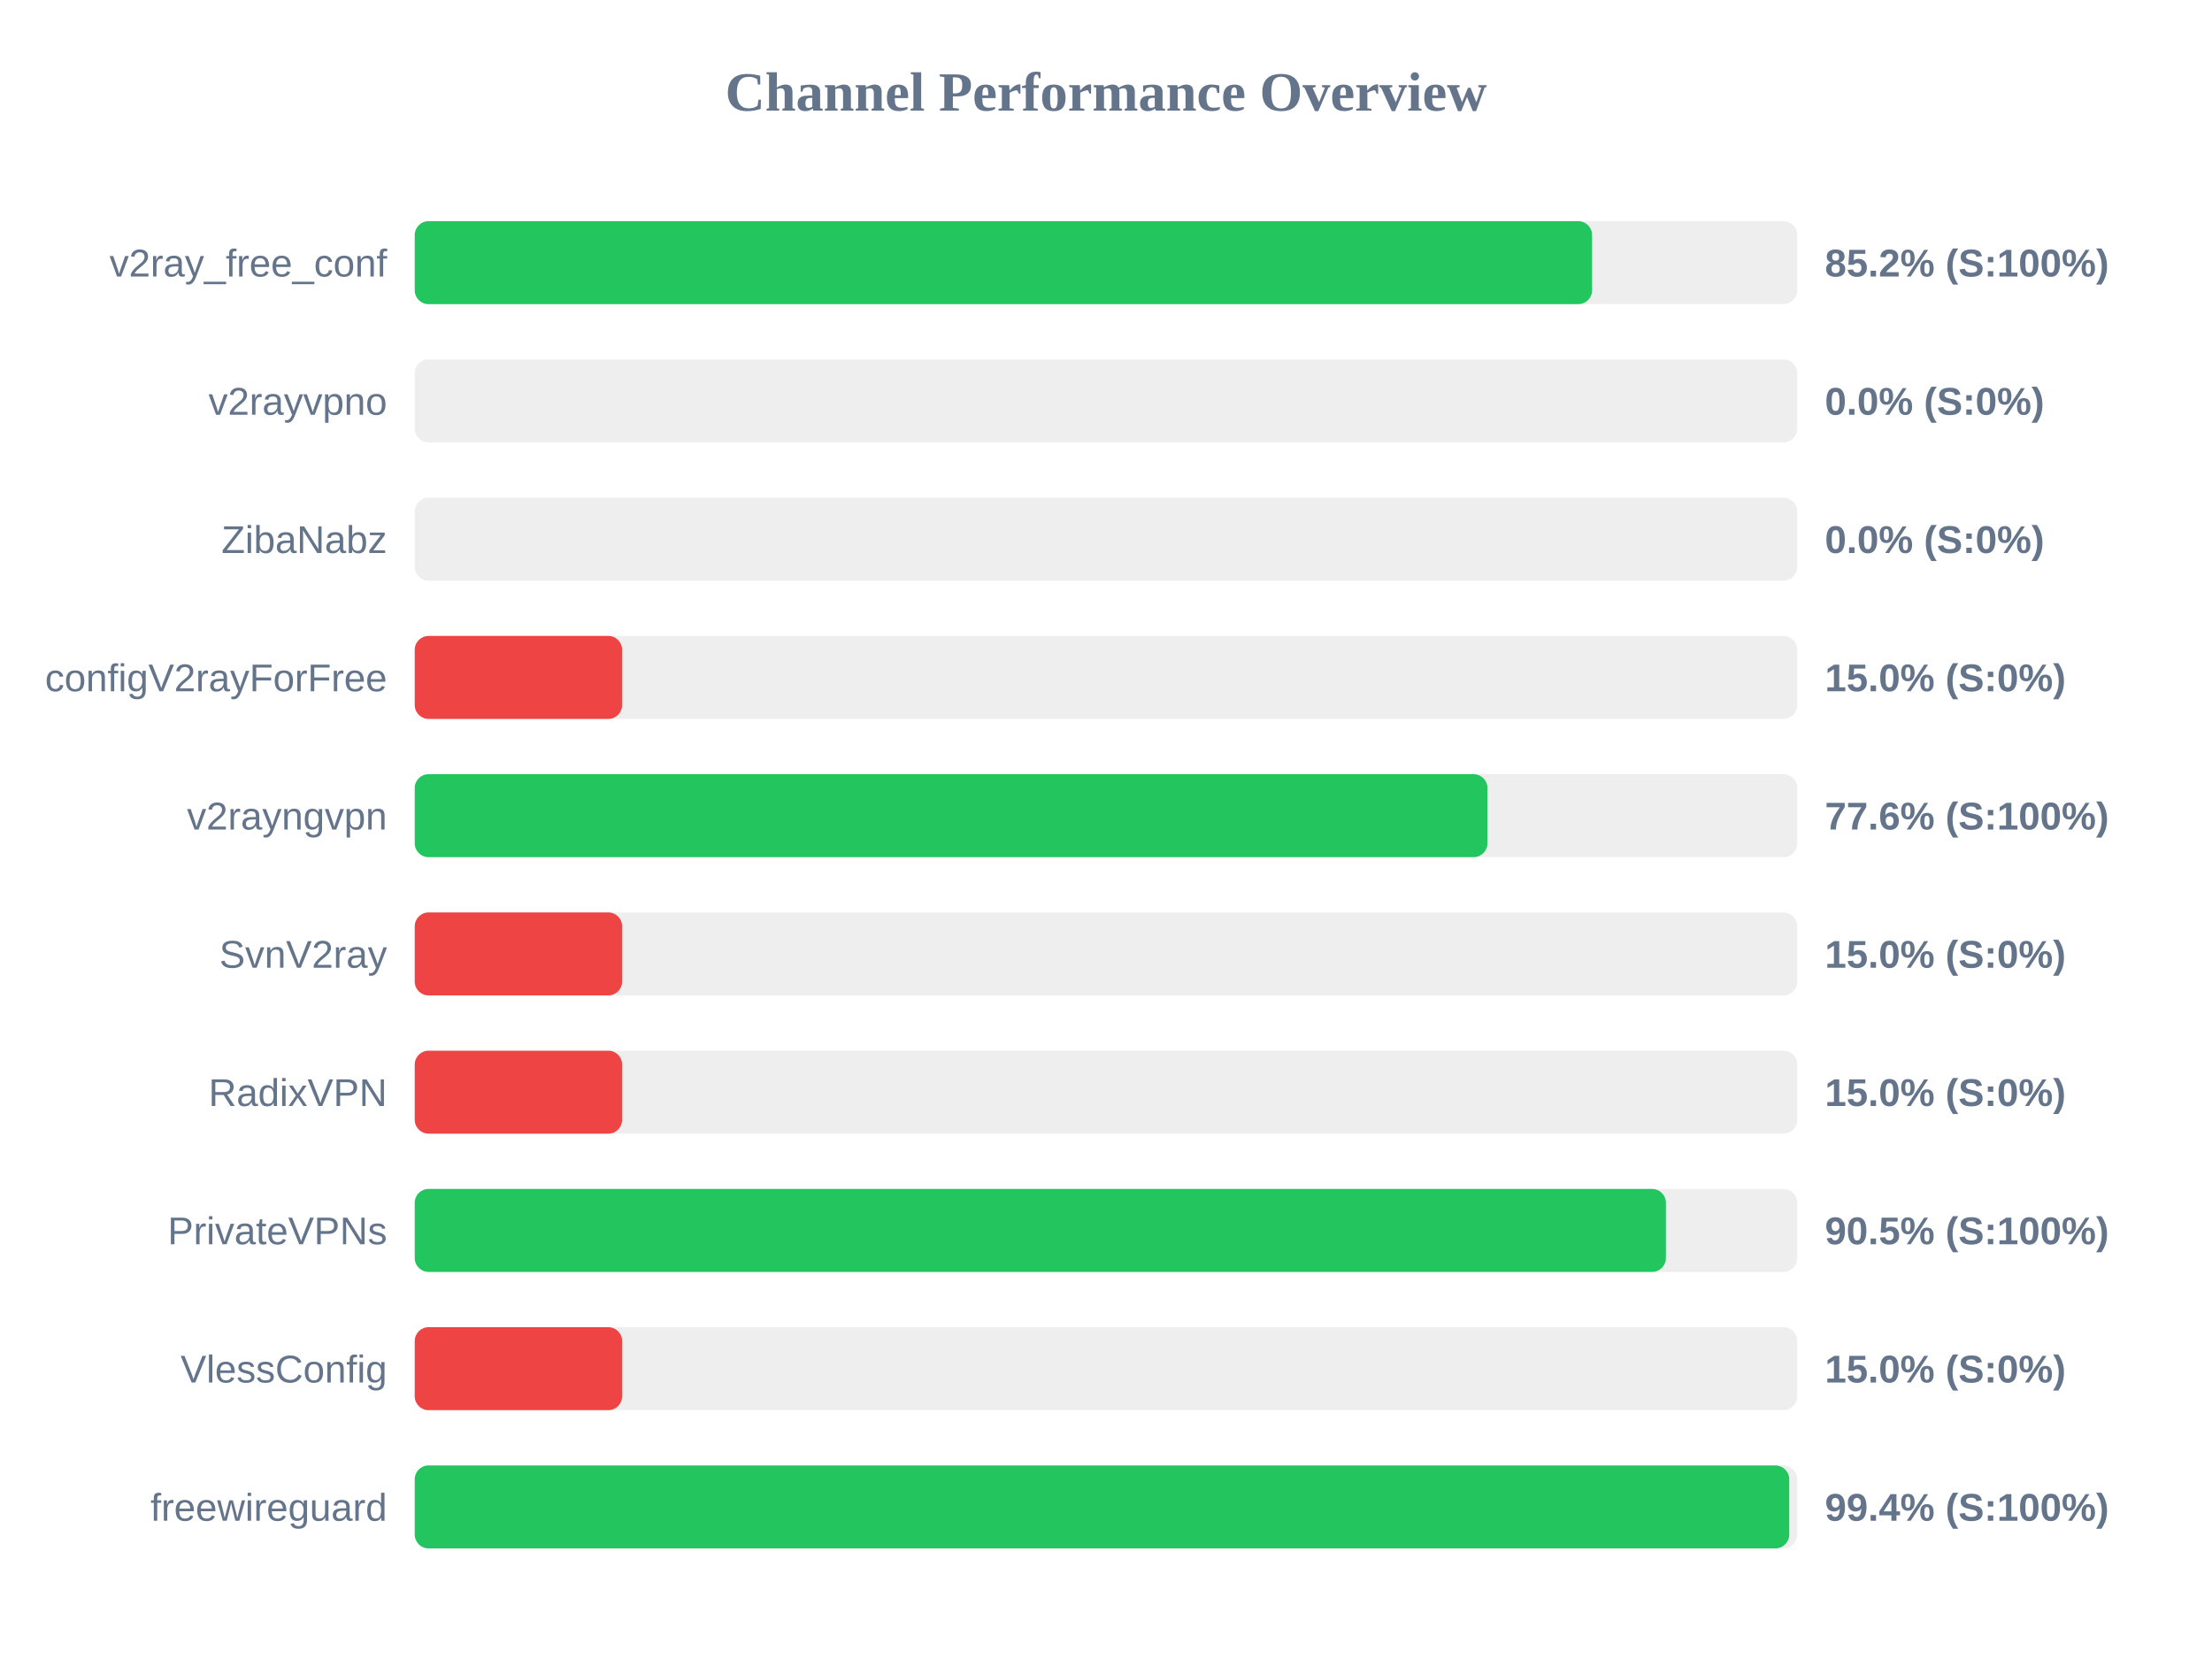
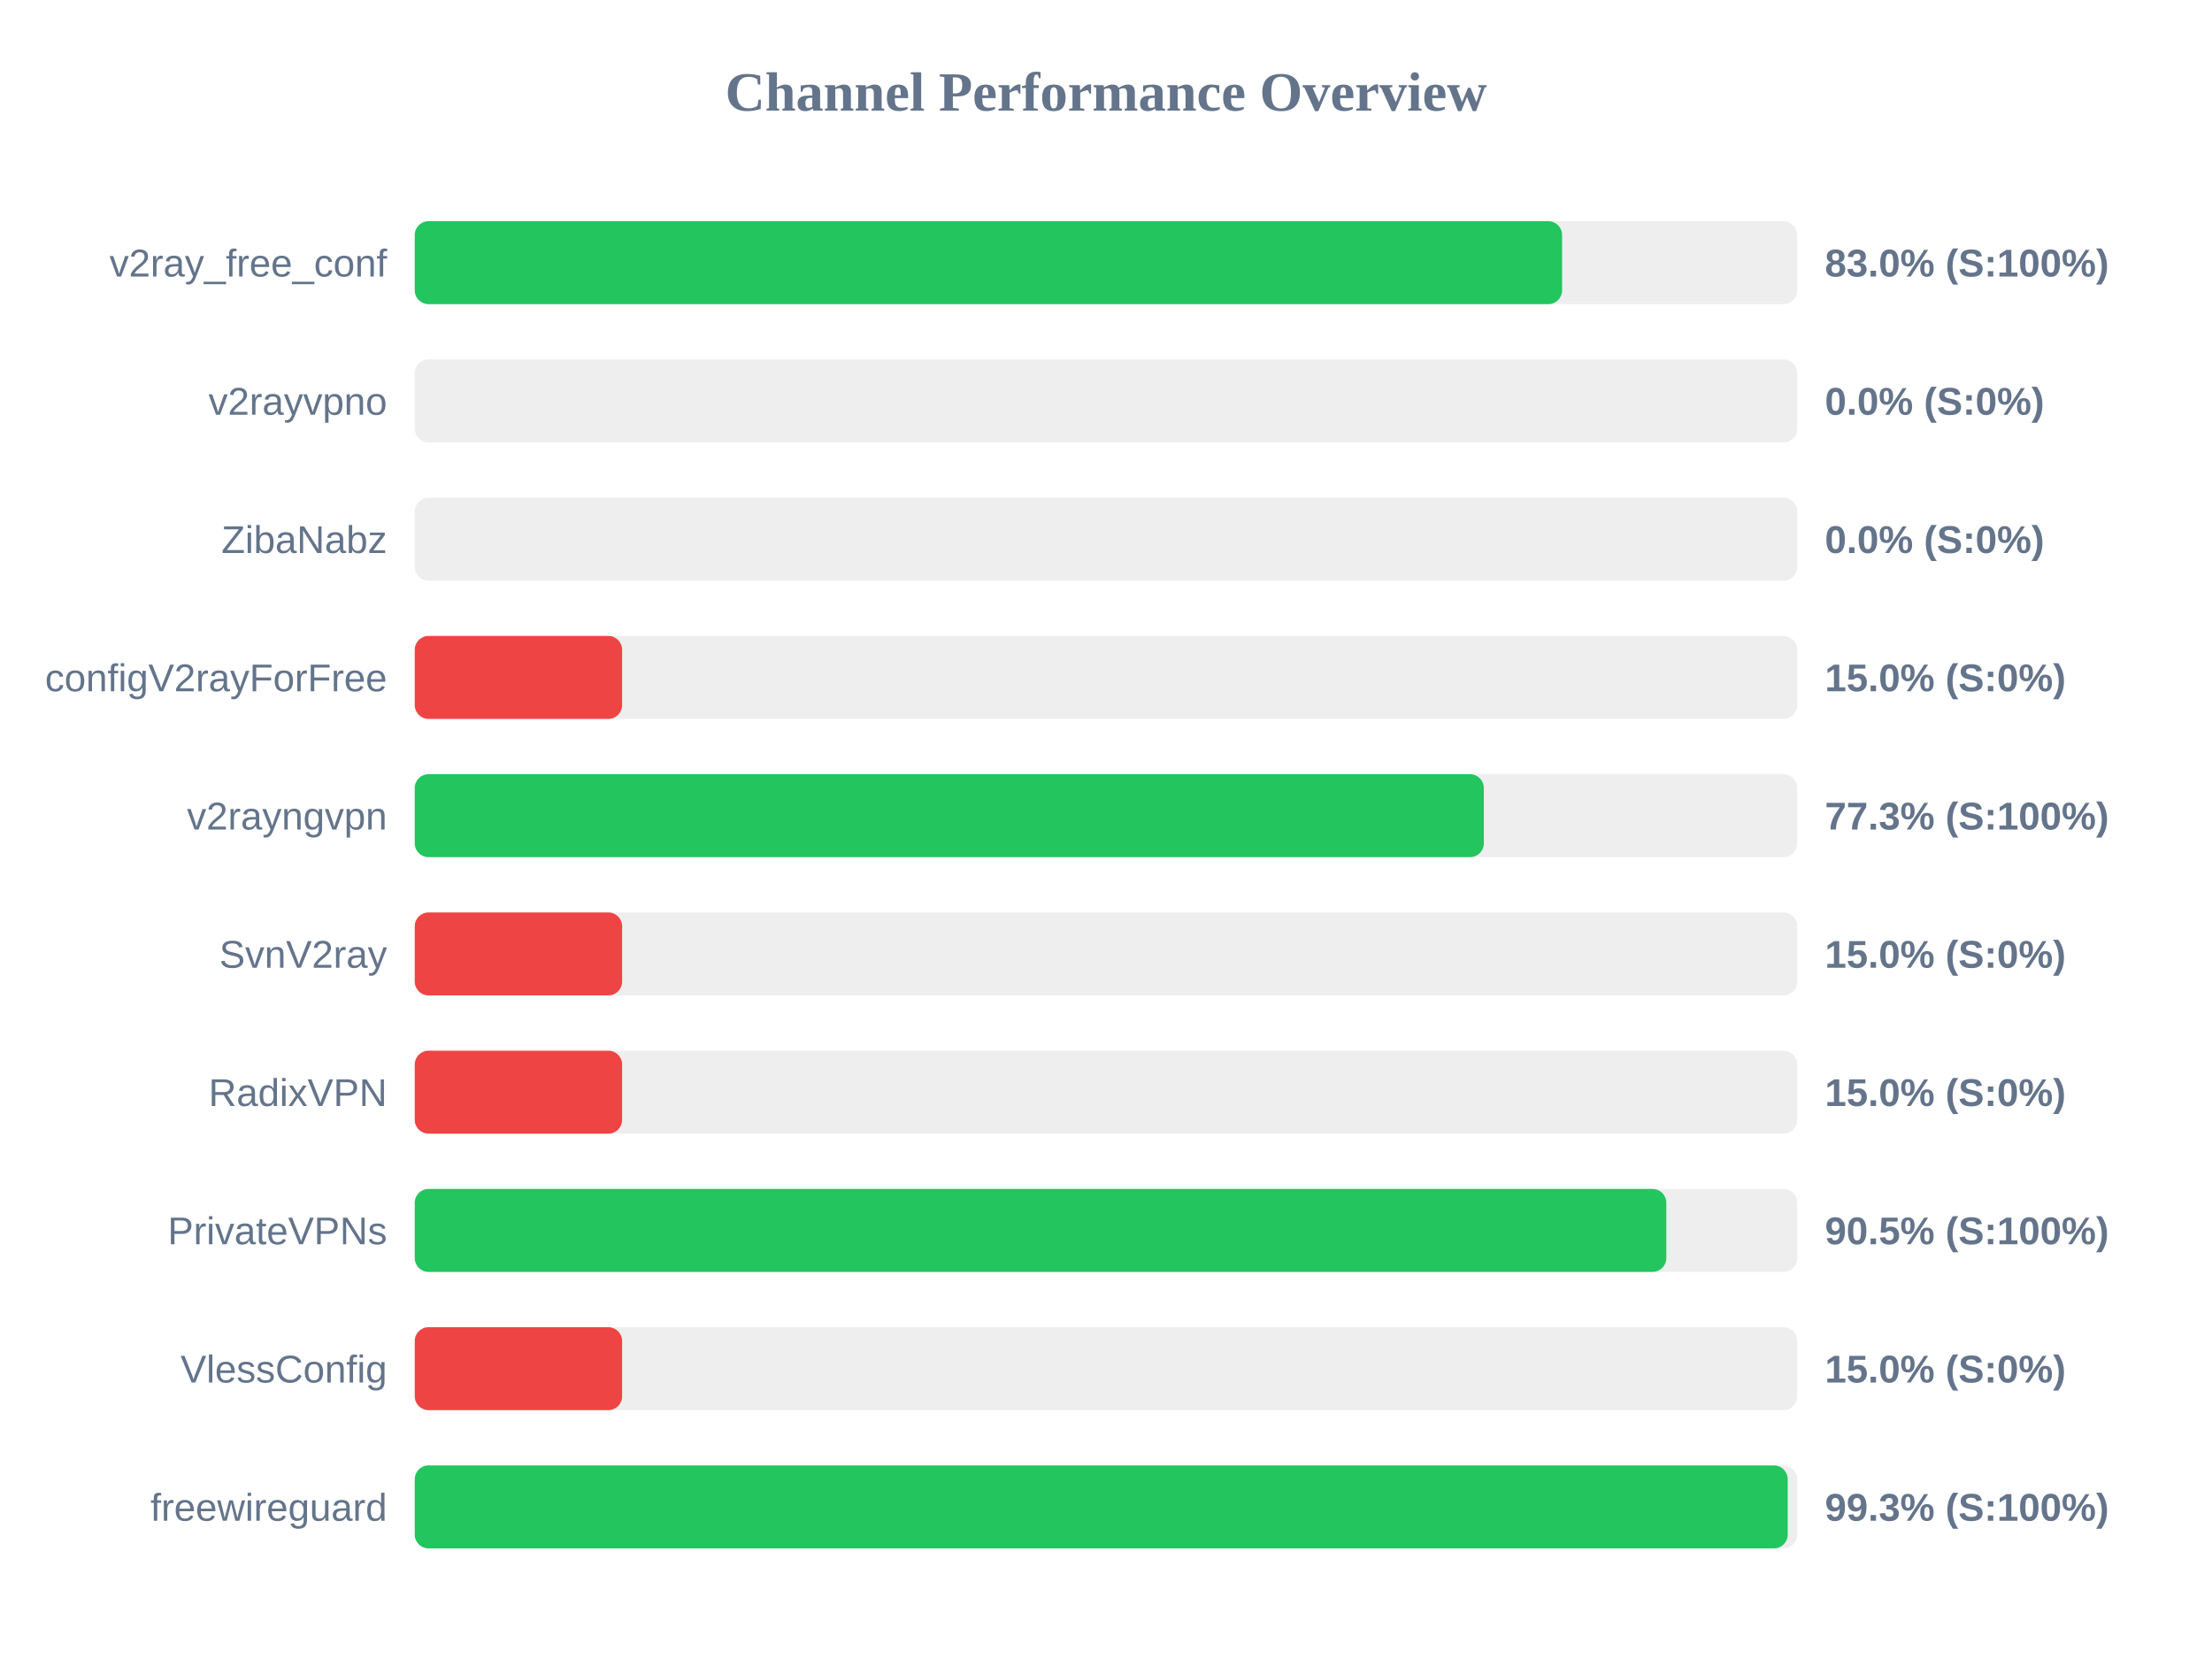
<svg xmlns="http://www.w3.org/2000/svg" width="800" height="600" version="1.1">
  <style>
        .row { font: 14px Arial; fill: #64748b; }
        .score { font: bold 14px Arial; fill: #64748b; }
    </style>
  <text x="400" y="40" text-anchor="middle" font-size="20px" font-weight="bold" fill="#64748b">Channel Performance Overview</text>
  <rect x="150" y="80" width="500" height="30" fill="#eee" rx="5" />
-   <rect x="150" y="80" width="425.8" height="30" fill="#22c55e" rx="5" />
+   <rect x="150" y="80" width="414.95" height="30" fill="#22c55e" rx="5" />
  <text x="140" y="100" text-anchor="end" class="row">v2ray_free_conf</text>
-   <text x="660" y="100" text-anchor="start" class="score">85.2% (S:100%)</text>
+   <text x="660" y="100" text-anchor="start" class="score">83.0% (S:100%)</text>
  <rect x="150" y="130" width="500" height="30" fill="#eee" rx="5" />
  <rect x="150" y="130" width="0.0" height="30" fill="#ef4444" rx="5" />
  <text x="140" y="150" text-anchor="end" class="row">v2rayvpno</text>
  <text x="660" y="150" text-anchor="start" class="score">0.0% (S:0%)</text>
  <rect x="150" y="180" width="500" height="30" fill="#eee" rx="5" />
  <rect x="150" y="180" width="0.0" height="30" fill="#ef4444" rx="5" />
  <text x="140" y="200" text-anchor="end" class="row">ZibaNabz</text>
  <text x="660" y="200" text-anchor="start" class="score">0.0% (S:0%)</text>
  <rect x="150" y="230" width="500" height="30" fill="#eee" rx="5" />
  <rect x="150" y="230" width="75.0" height="30" fill="#ef4444" rx="5" />
  <text x="140" y="250" text-anchor="end" class="row">configV2rayForFree</text>
  <text x="660" y="250" text-anchor="start" class="score">15.0% (S:0%)</text>
  <rect x="150" y="280" width="500" height="30" fill="#eee" rx="5" />
-   <rect x="150" y="280" width="387.95" height="30" fill="#22c55e" rx="5" />
+   <rect x="150" y="280" width="386.65" height="30" fill="#22c55e" rx="5" />
  <text x="140" y="300" text-anchor="end" class="row">v2rayngvpn</text>
-   <text x="660" y="300" text-anchor="start" class="score">77.6% (S:100%)</text>
+   <text x="660" y="300" text-anchor="start" class="score">77.3% (S:100%)</text>
  <rect x="150" y="330" width="500" height="30" fill="#eee" rx="5" />
  <rect x="150" y="330" width="75.0" height="30" fill="#ef4444" rx="5" />
  <text x="140" y="350" text-anchor="end" class="row">SvnV2ray</text>
  <text x="660" y="350" text-anchor="start" class="score">15.0% (S:0%)</text>
  <rect x="150" y="380" width="500" height="30" fill="#eee" rx="5" />
  <rect x="150" y="380" width="75.0" height="30" fill="#ef4444" rx="5" />
  <text x="140" y="400" text-anchor="end" class="row">RadixVPN</text>
  <text x="660" y="400" text-anchor="start" class="score">15.0% (S:0%)</text>
  <rect x="150" y="430" width="500" height="30" fill="#eee" rx="5" />
-   <rect x="150" y="430" width="452.5" height="30" fill="#22c55e" rx="5" />
+   <rect x="150" y="430" width="452.65" height="30" fill="#22c55e" rx="5" />
  <text x="140" y="450" text-anchor="end" class="row">PrivateVPNs</text>
  <text x="660" y="450" text-anchor="start" class="score">90.5% (S:100%)</text>
  <rect x="150" y="480" width="500" height="30" fill="#eee" rx="5" />
  <rect x="150" y="480" width="75.0" height="30" fill="#ef4444" rx="5" />
  <text x="140" y="500" text-anchor="end" class="row">VlessConfig</text>
  <text x="660" y="500" text-anchor="start" class="score">15.0% (S:0%)</text>
  <rect x="150" y="530" width="500" height="30" fill="#eee" rx="5" />
-   <rect x="150" y="530" width="497.1" height="30" fill="#22c55e" rx="5" />
+   <rect x="150" y="530" width="496.55" height="30" fill="#22c55e" rx="5" />
  <text x="140" y="550" text-anchor="end" class="row">freewireguard</text>
-   <text x="660" y="550" text-anchor="start" class="score">99.4% (S:100%)</text>
+   <text x="660" y="550" text-anchor="start" class="score">99.3% (S:100%)</text>
</svg>
